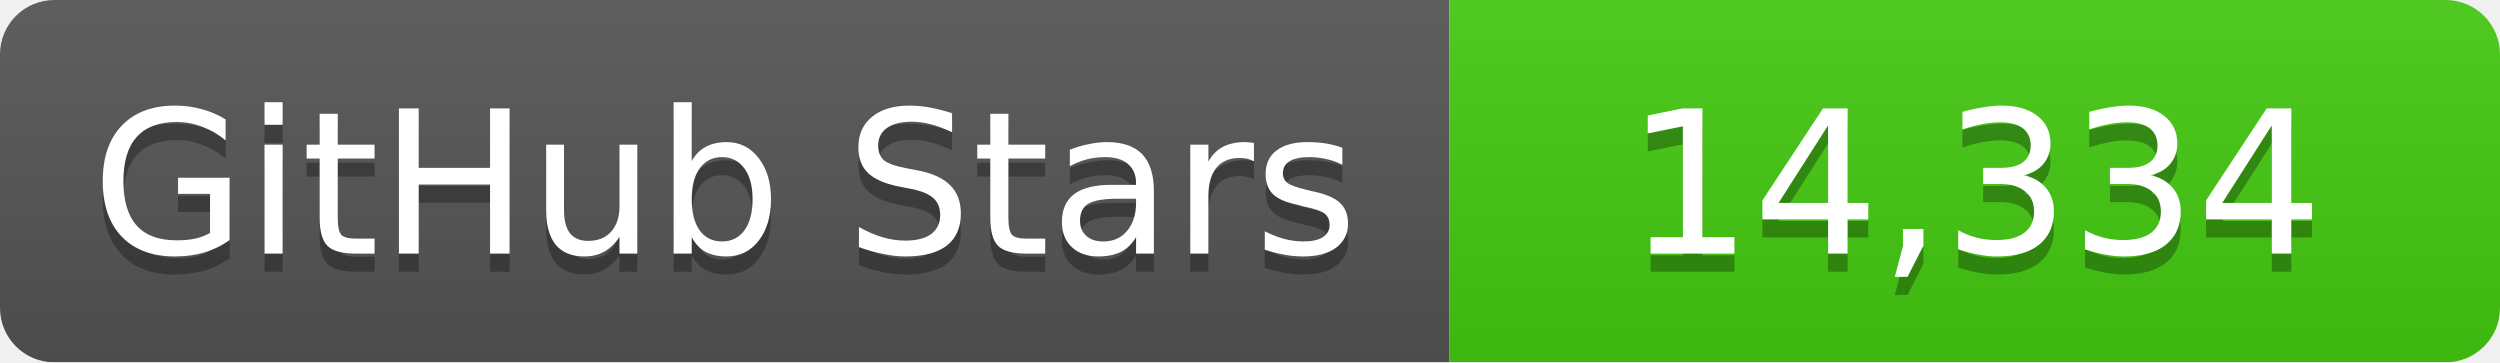
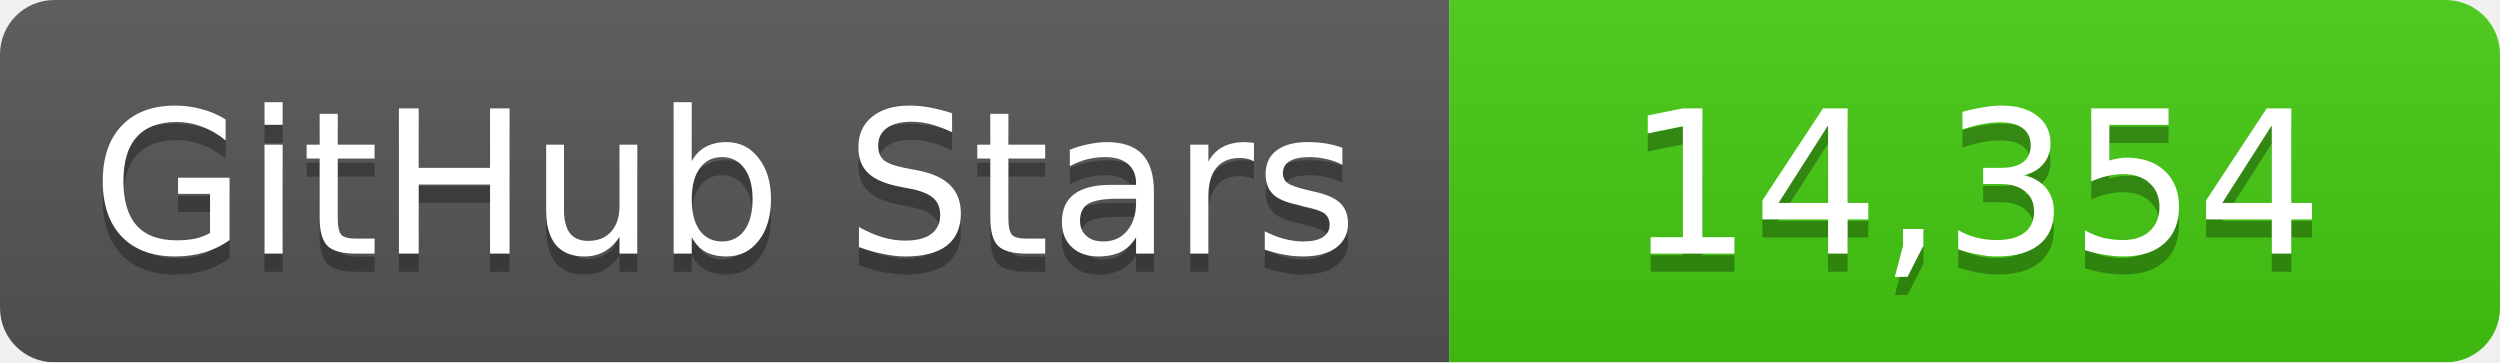
<svg xmlns="http://www.w3.org/2000/svg" width="138" height="20">
  <linearGradient id="b" x2="0" y2="100%">
    <stop offset="0" stop-color="#bbb" stop-opacity=".1" />
    <stop offset="1" stop-opacity=".1" />
  </linearGradient>
  <mask id="a">
    <rect width="138" height="20" rx="3" fill="#fff" />
  </mask>
  <g mask="url(#a)">
    <path fill="#555" d="M0 0h80v20H0z" />
    <path fill="#4c1" d="M80 0h58v20H80z" />
    <path fill="url(#b)" d="M0 0h138v20H0z" />
  </g>
  <g fill="#fff" text-anchor="middle" font-family="DejaVu Sans,Verdana,Geneva,sans-serif" font-size="11">
    <text x="40" y="15" fill="#010101" fill-opacity=".3">GitHub Stars</text>
    <text x="40" y="14">GitHub Stars</text>
-     <text x="109" y="15" fill="#010101" fill-opacity=".3">14,334</text>
-     <text x="109" y="14">14,334</text>
+     <text x="109" y="15" fill="#010101" fill-opacity=".3">14,354</text>
+     <text x="109" y="14">14,354</text>
  </g>
</svg>
